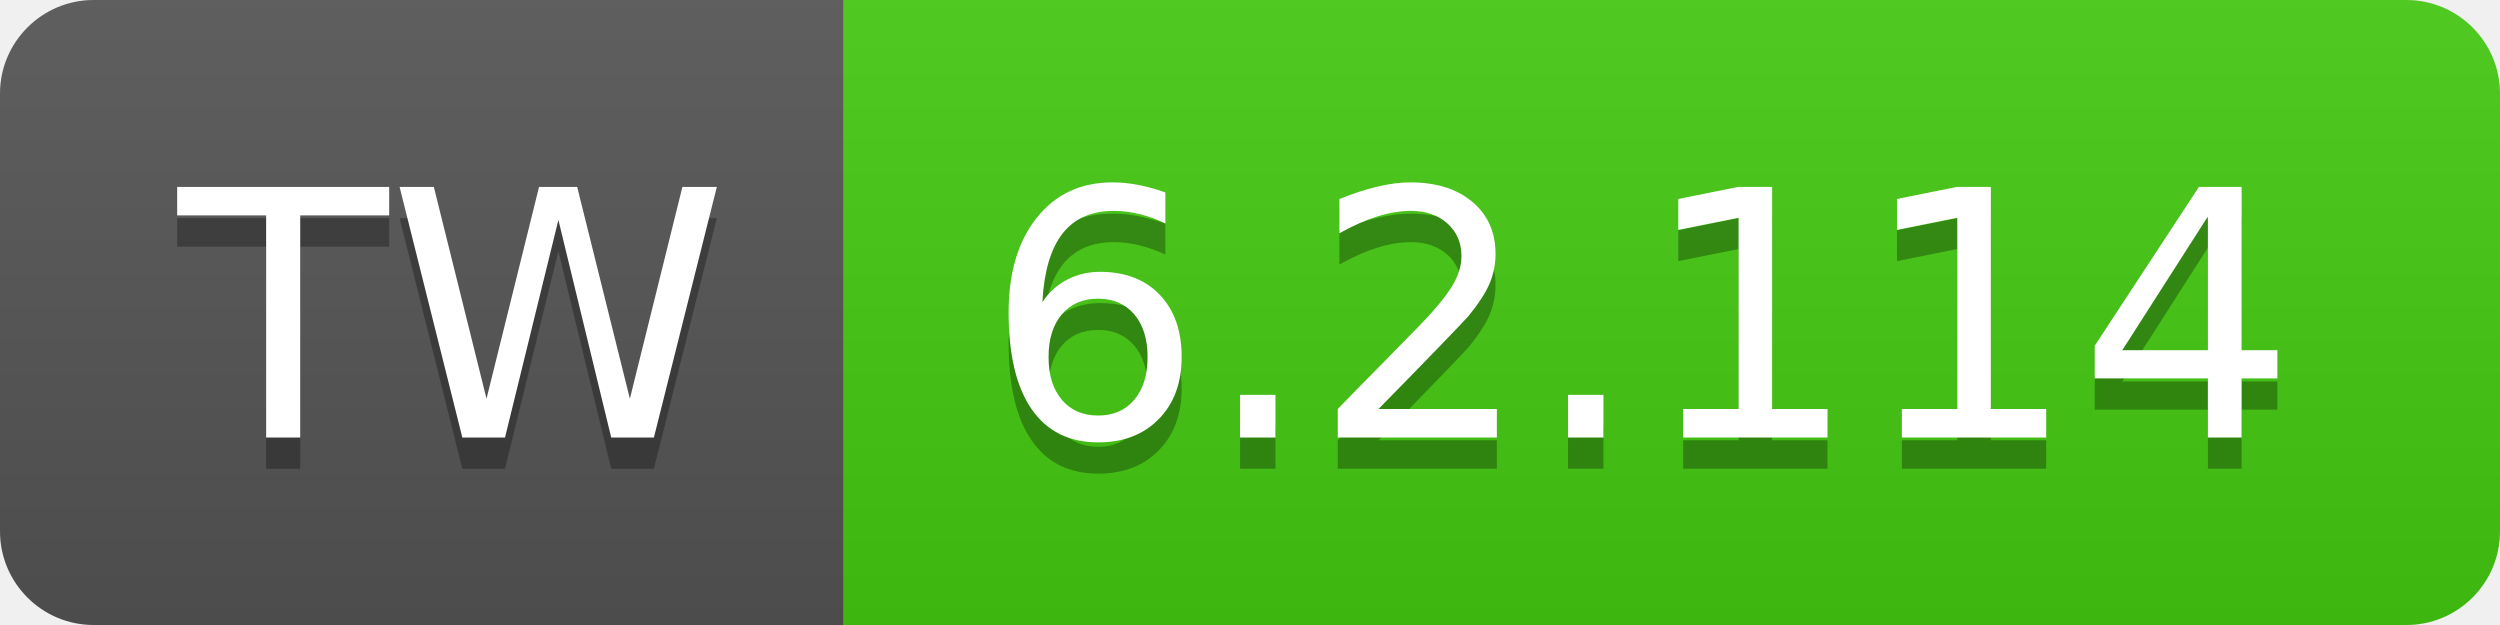
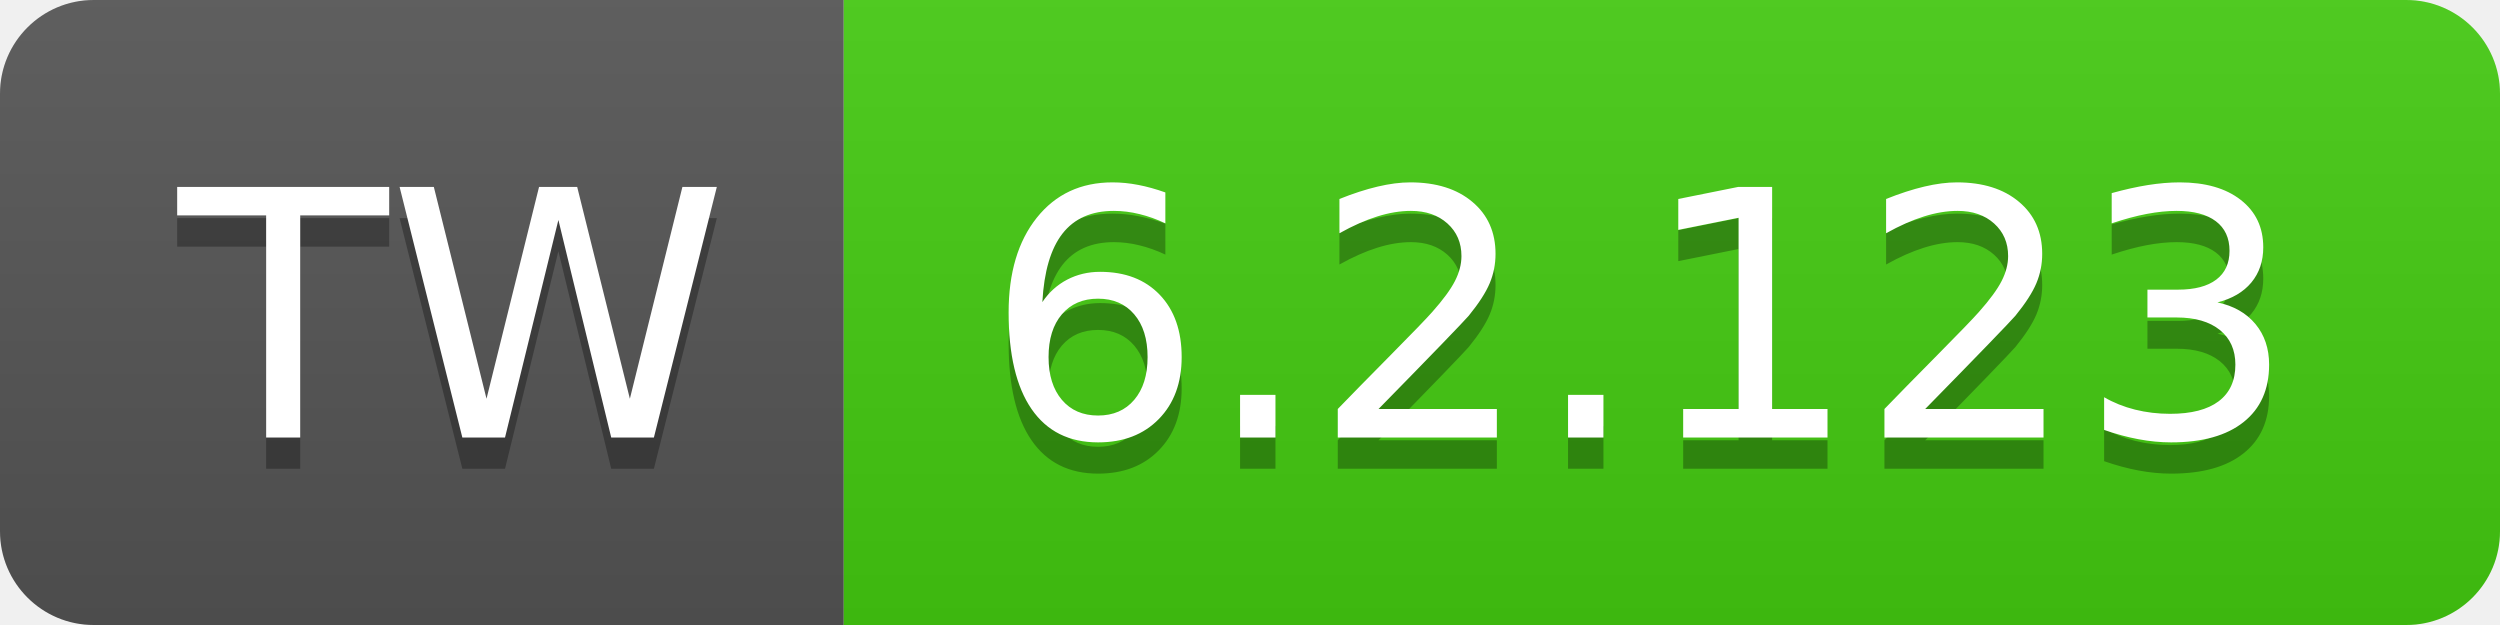
- <svg xmlns="http://www.w3.org/2000/svg" width="80" height="20" role="img" aria-label="TW: 6.2.114">
+ <svg xmlns="http://www.w3.org/2000/svg" width="80" height="20" role="img" aria-label="TW: 6.2.123">
  <linearGradient id="s" x2="0" y2="100%">
    <stop offset="0" stop-color="#bbb" stop-opacity=".1" />
    <stop offset="1" stop-opacity=".1" />
  </linearGradient>
  <clipPath id="r">
    <rect width="80" height="20" rx="3" fill="#fff" />
  </clipPath>
  <g clip-path="url(#r)">
    <rect width="27" height="20" fill="#555" />
    <rect x="27" width="53" height="20" fill="#4c1" />
    <rect width="80" height="20" fill="url(#s)" />
  </g>
  <g fill="#fff" text-anchor="middle" font-family="Verdana,Geneva,DejaVu Sans,sans-serif" text-rendering="geometricPrecision" font-size="110">
    <text aria-hidden="true" x="145" y="150" fill="#010101" fill-opacity=".3" transform="scale(.1)" textLength="170">TW</text>
    <text x="145" y="140" transform="scale(.1)" fill="#fff" textLength="170">TW</text>
-     <text aria-hidden="true" x="525" y="150" fill="#010101" fill-opacity=".3" transform="scale(.1)" textLength="430">6.2.114</text>
-     <text x="525" y="140" transform="scale(.1)" fill="#fff" textLength="430">6.2.114</text>
+     <text aria-hidden="true" x="525" y="150" fill="#010101" fill-opacity=".3" transform="scale(.1)" textLength="430">6.2.123</text>
+     <text x="525" y="140" transform="scale(.1)" fill="#fff" textLength="430">6.2.123</text>
  </g>
</svg>
